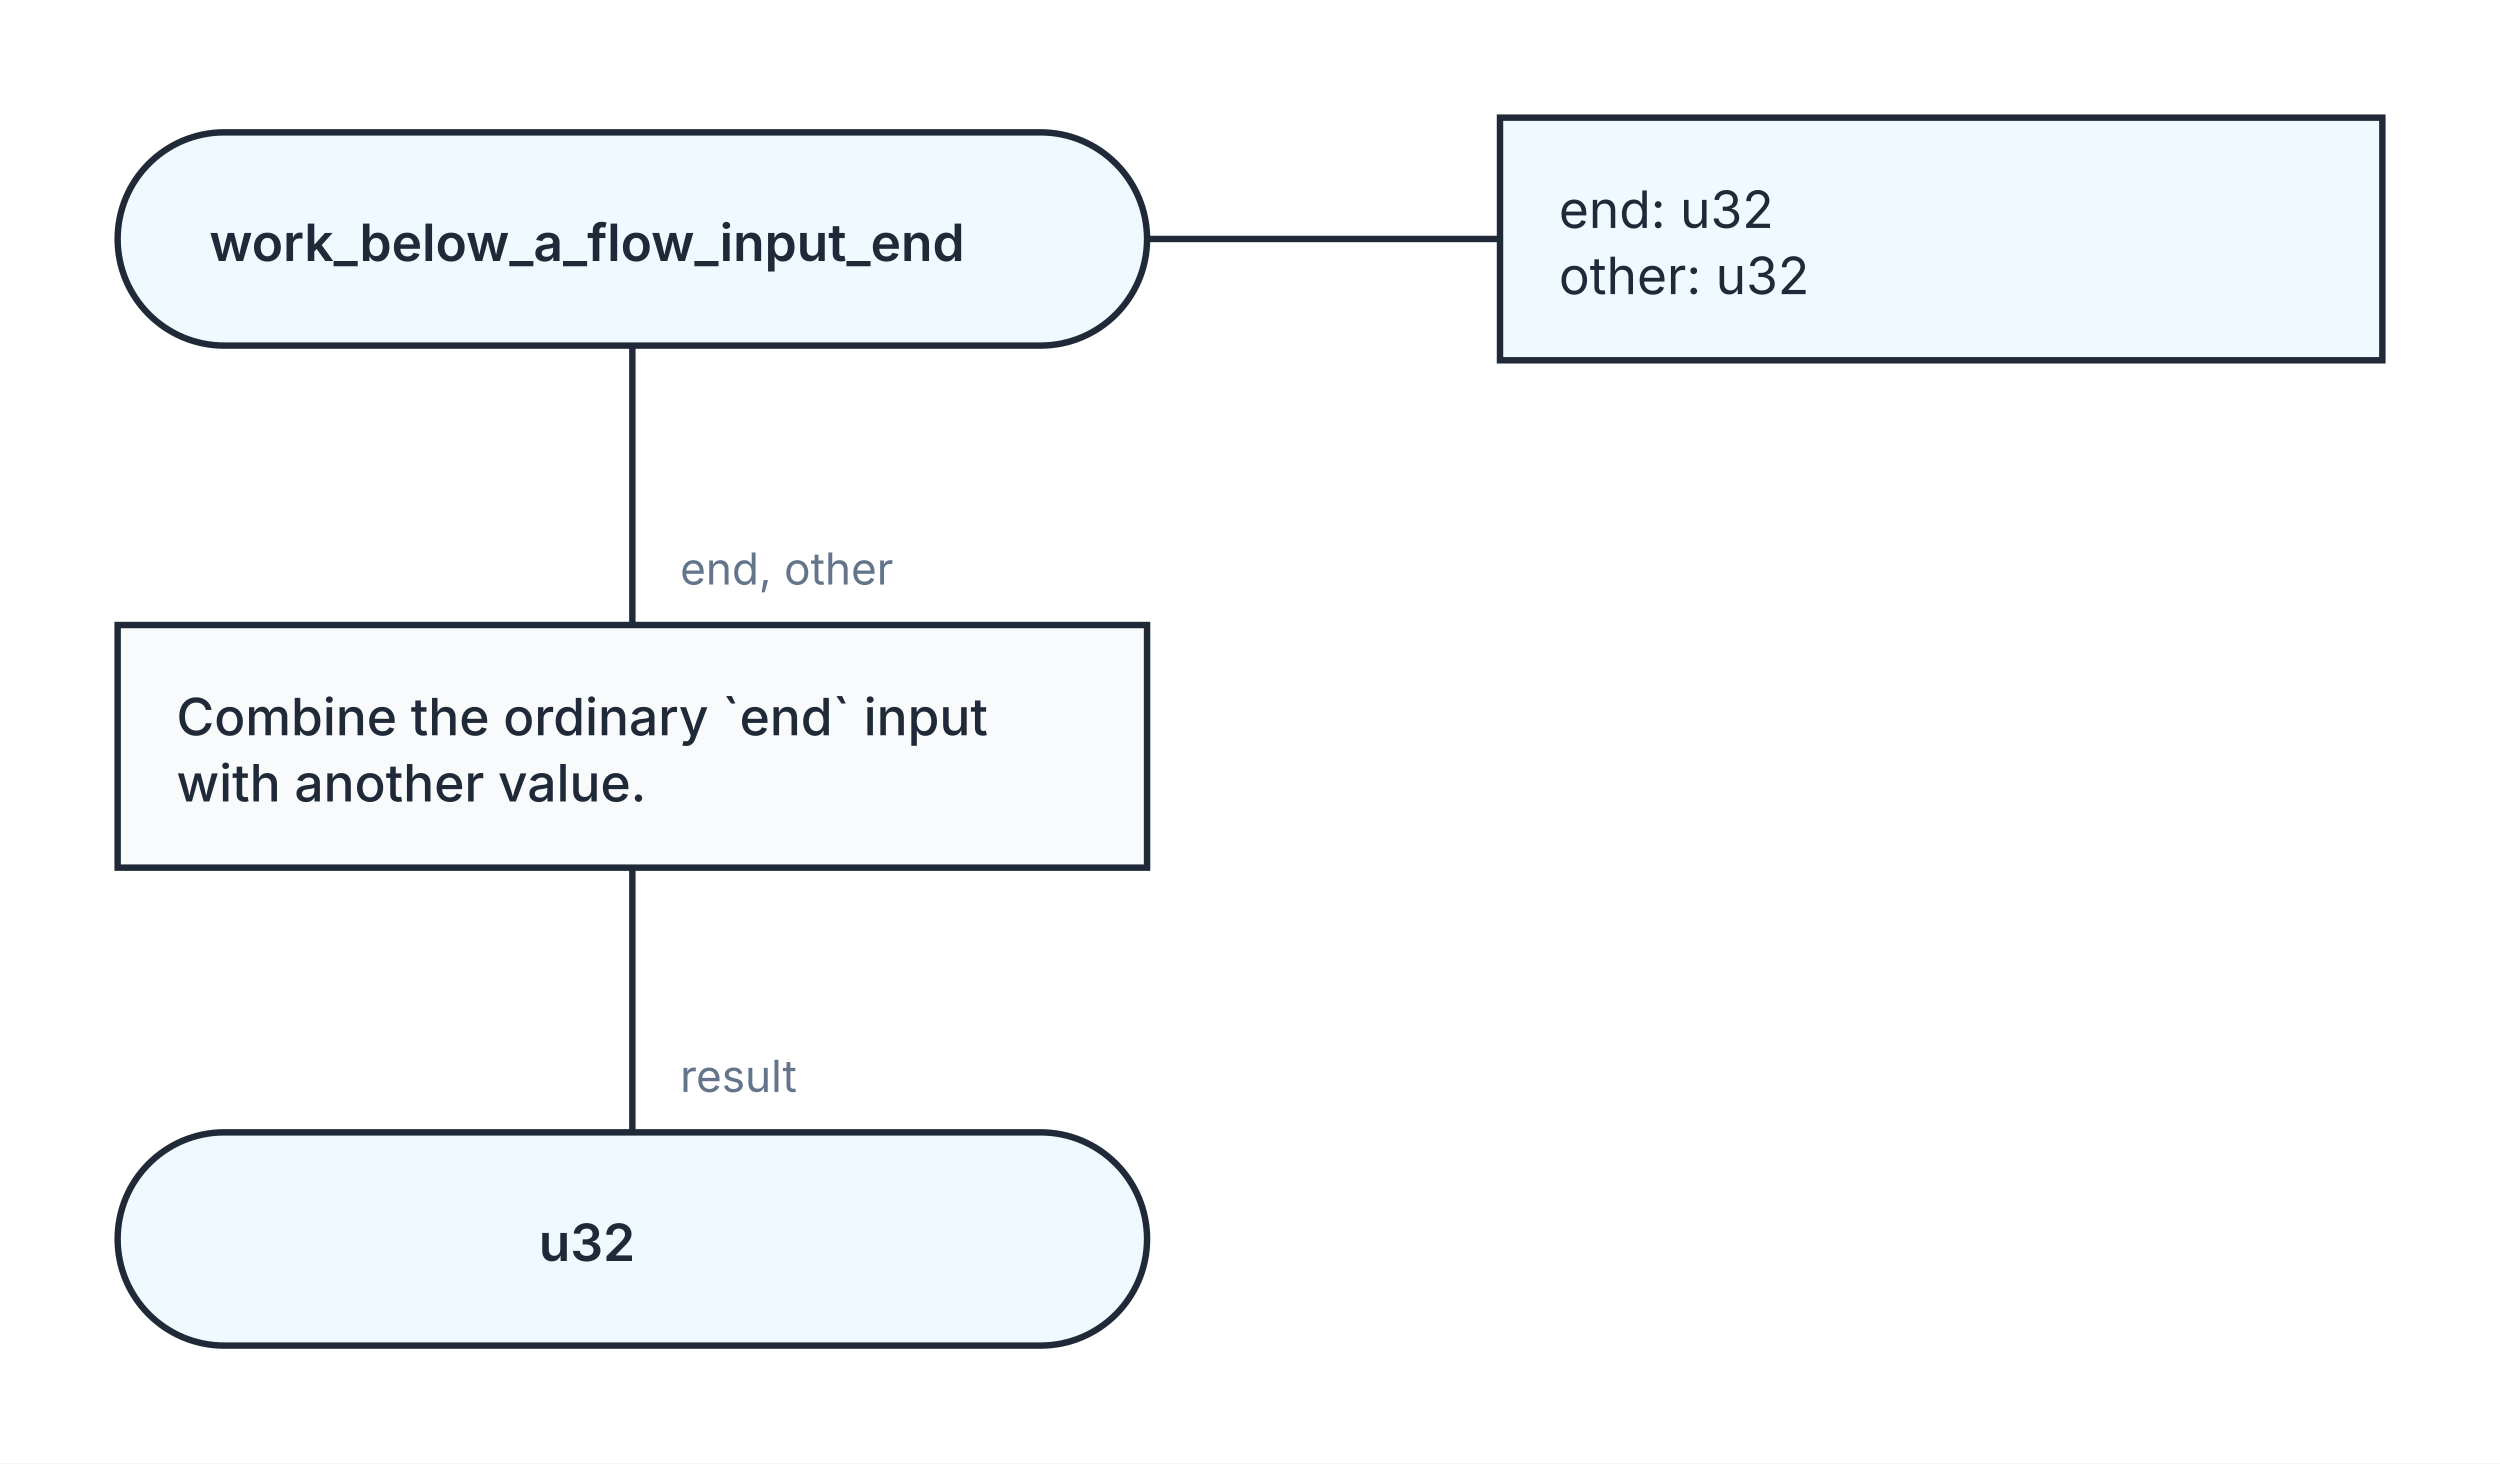
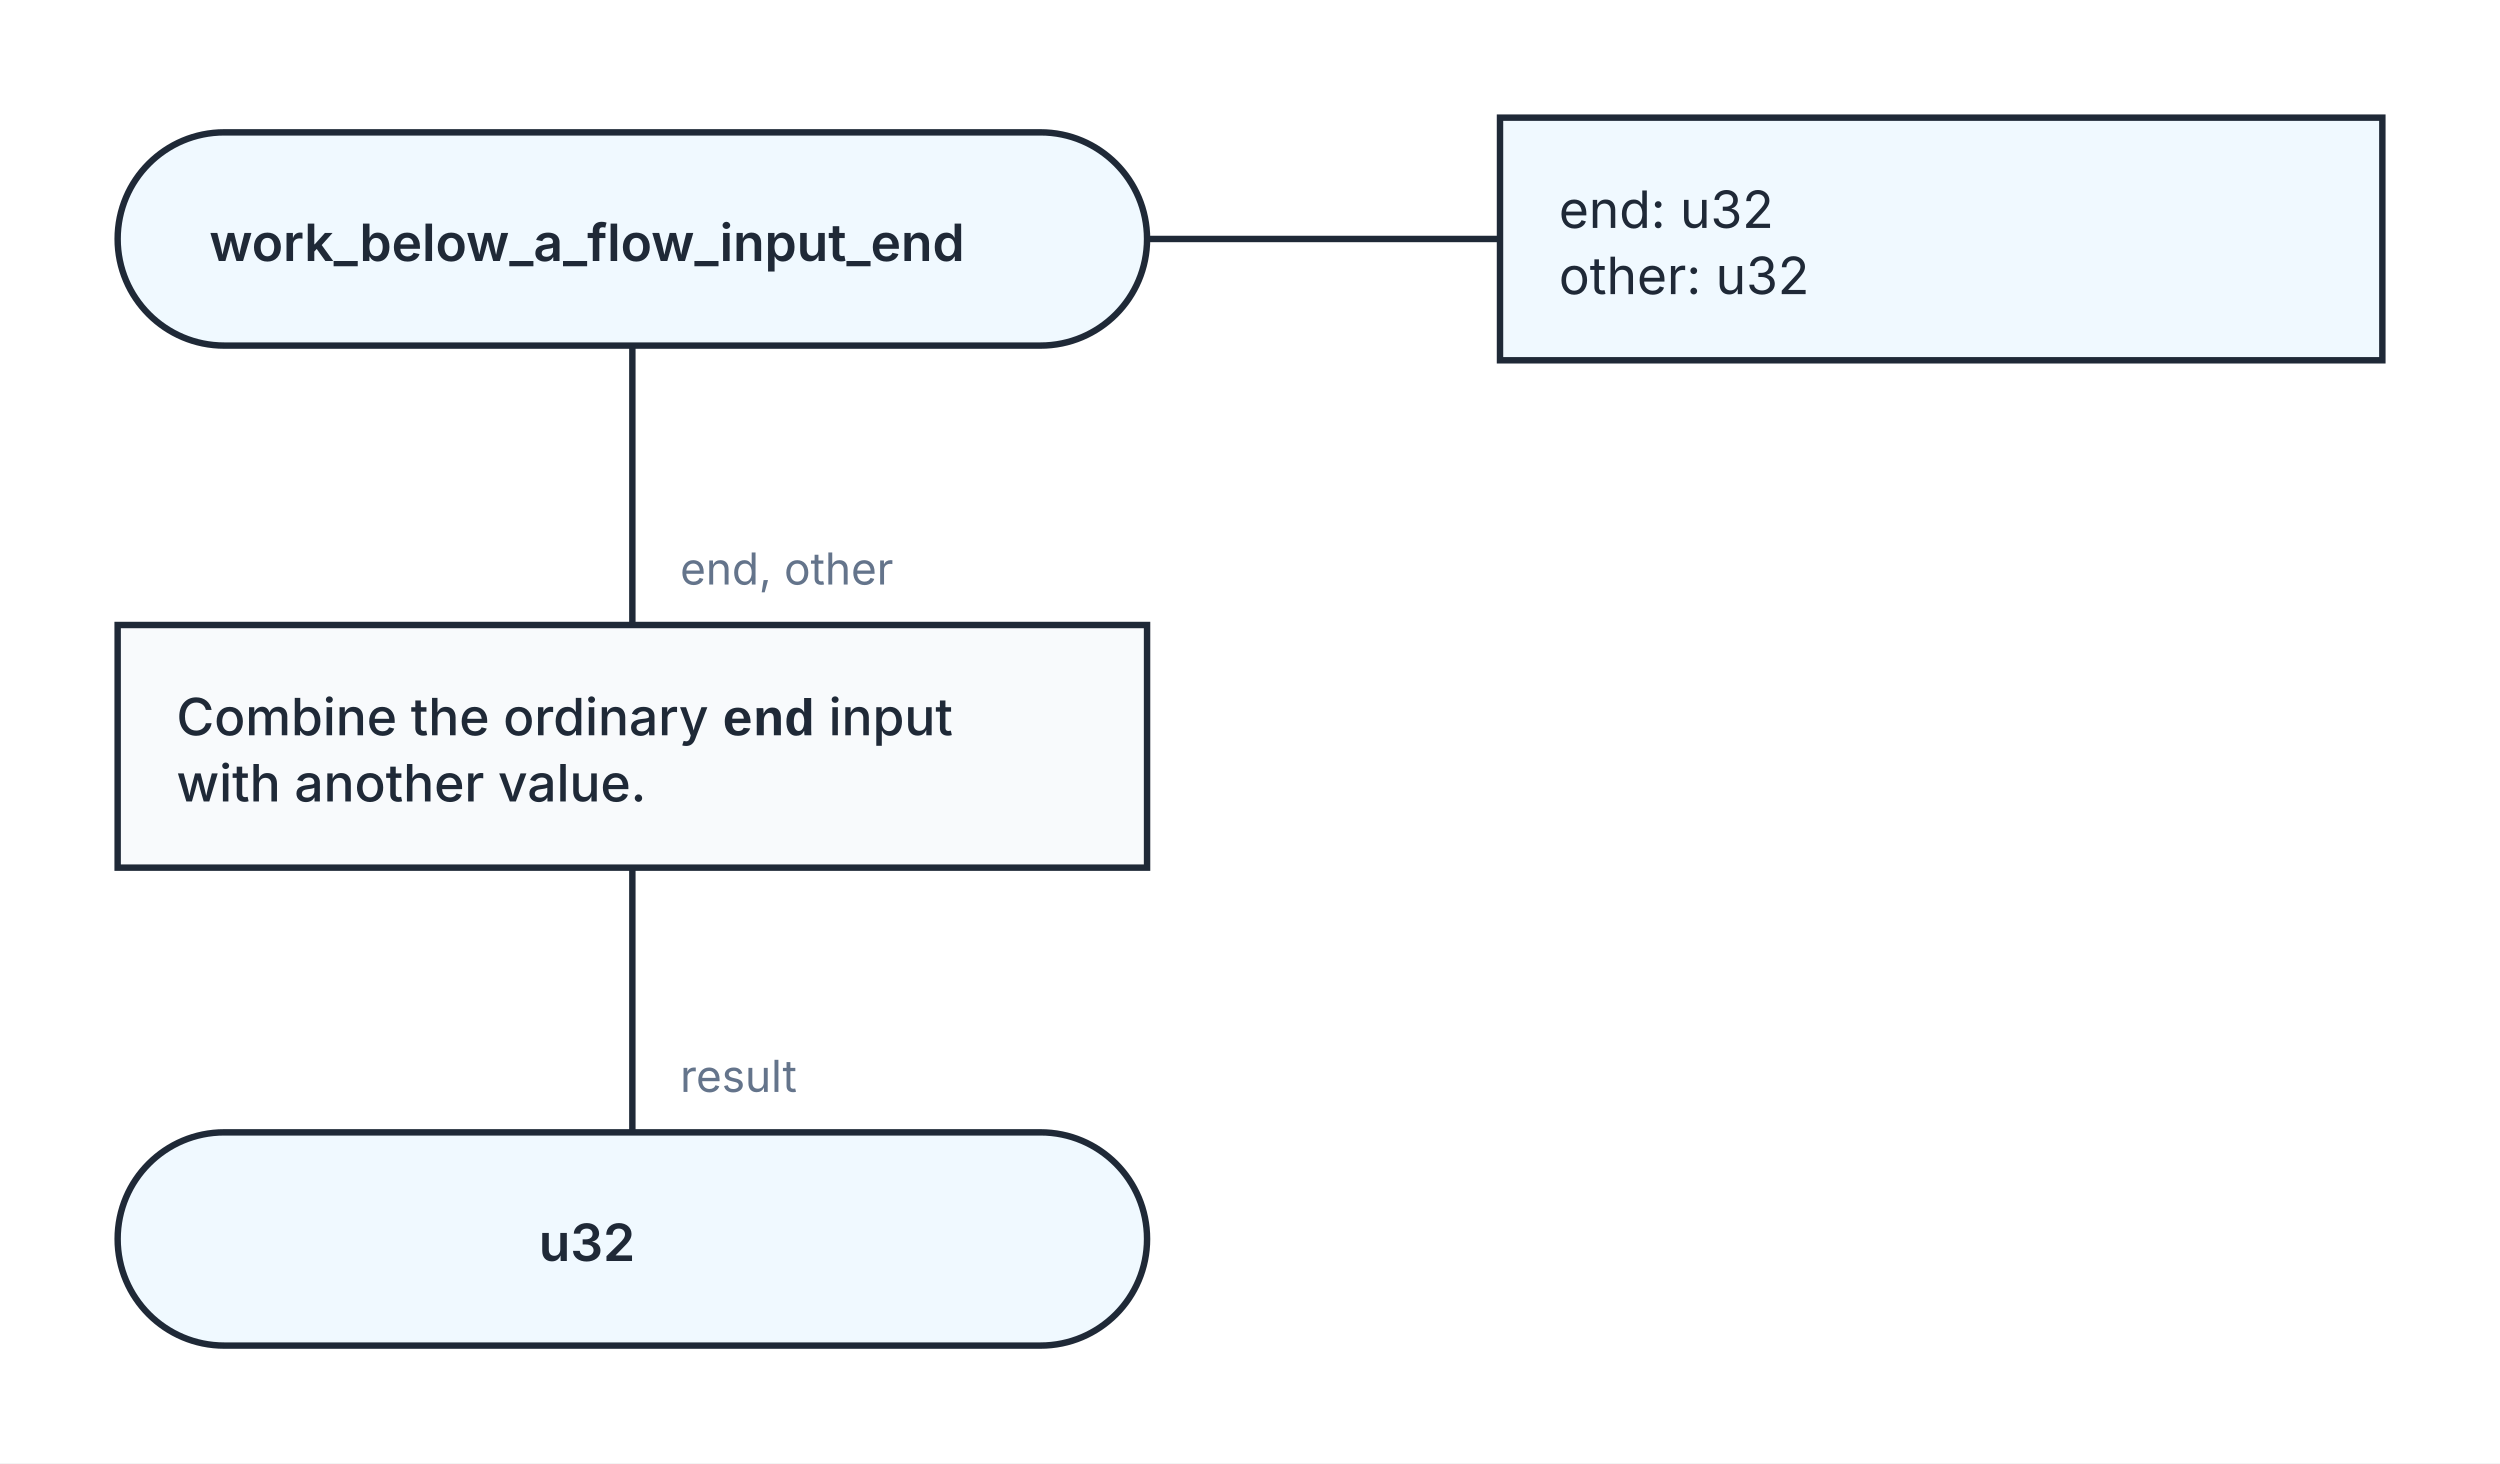
<svg xmlns="http://www.w3.org/2000/svg" width="680" height="398" viewBox="0 0 680 398" role="img" aria-labelledby="kaalang-title" aria-describedby="kaalang-description">
  <defs>
    <style>
      svg { color: #1f2937; font-family: Inter, ui-sans-serif, system-ui, -apple-system, BlinkMacSystemFont, "Segoe UI", sans-serif; text-rendering: optimizeLegibility; }
      .connection { fill: none; stroke: currentColor; stroke-width: 1.75; stroke-linecap: square; stroke-linejoin: round; }
      .connection-label { fill: #64748b; font-size: 12px; font-weight: 400; paint-order: stroke; stroke: #ffffff; stroke-width: 5px; stroke-linejoin: round; text-anchor: start; }
      .branch-label { fill: currentColor; font-weight: 500; }
      .parameter-link { fill: none; stroke: currentColor; stroke-width: 1.75; }
      .node-shape { fill: #ffffff; stroke: currentColor; stroke-width: 1.75; }
      .start .node-shape, .end .node-shape, .parameter-panel .node-shape { fill: #f0f9ff; }
      .action .node-shape, .call .node-shape { fill: #f8fafc; }
      .call-bars { fill: none; stroke: currentColor; stroke-width: 1.75; }
      .loop .node-shape { fill: #f0fdf4; stroke-width: 2; }
      .loop-marker { fill: #15803d; font-size: 20px; font-weight: 700; text-anchor: middle; }
      .question .node-shape { fill: #fffbeb; }
      .select .node-shape, .case .node-shape { fill: #f5f3ff; }
      .label { fill: currentColor; font-size: 14px; text-anchor: middle; }
      .start .label, .question .label, .select .label, .case .label, .end .label { font-weight: 600; }
      .action .label, .call .label, .loop .label { font-weight: 500; text-anchor: start; }
      .parameter-panel .label { font-weight: 400; text-anchor: start; }
      .cycle-boundary { fill: #f0fdf433; stroke: #15803d; stroke-width: 1.5; stroke-dasharray: 7 5; }
      .cycle-caption { fill: #166534; font-size: 12px; font-weight: 600; paint-order: stroke; stroke: #ffffff; stroke-width: 4px; }
+       .md-code { font-family: ui-monospace, SFMono-Regular, Menlo, Monaco, Consolas, "Liberation Mono", monospace; font-weight: 600; }
+       .md-bold { font-weight: 800; }
+       .md-italic { font-style: italic; }
+       .md-quote { font-style: italic; }
+       .md-strikethrough { text-decoration: line-through; }
+       .md-underline { text-decoration: underline; }
+       .md-strikethrough.md-underline { text-decoration: underline line-through; }
+       .md-highlight-box { fill: #fef08a; stroke: none; }
+       .md-superscript, .md-subscript { font-size: 75%; }
+       .md-superscript { baseline-shift: 0.4em; }
+       .md-subscript { baseline-shift: -0.2em; }
+       .md-math { color: inherit; overflow: visible; }
+       .md-math path, .md-math rect:not([stroke]) { vector-effect: non-scaling-stroke; }
+       .cycle-caption .md-math { color: #166534; }
+       .md-color-red, .md-math.md-color-red { fill: #b91c1c; color: #b91c1c; }
+       .md-color-green, .md-math.md-color-green { fill: #166534; color: #166534; }
+       .md-color-blue, .md-math.md-color-blue { fill: #1d4ed8; color: #1d4ed8; }
+       .md-color-purple, .md-math.md-color-purple { fill: #6d28d9; color: #6d28d9; }
+       .md-color-muted, .md-math.md-color-muted { fill: #475569; color: #475569; }
    </style>
  </defs>
  <rect width="100%" height="100%" fill="#ffffff" />
  <g class="cycle-regions">
  </g>
  <g class="connections">
    <path class="connection" d="       M 172 94 L 172 170       M 172 236 L 172 308     " />
    <text class="connection-label" x="185" y="159" xml:space="preserve">
      <tspan x="185" dy="0">end, other</tspan>
    </text>
    <text class="connection-label" x="185" y="297" xml:space="preserve">
      <tspan x="185" dy="0">result</tspan>
    </text>
  </g>
  <g class="nodes">
    <path class="parameter-link" d="M 312 65 L 408 65" />
    <g class="parameter-panel" transform="translate(528 65)">
      <rect class="node-shape" x="-120" y="-33" width="240" height="66" />
      <text class="label" x="-104" y="-3" xml:space="preserve">
        <tspan x="-104" dy="0">end: u32</tspan>
        <tspan x="-104" dy="18">other: u32</tspan>
      </text>
    </g>
    <g class="node start" transform="translate(172 65)">
      <rect class="node-shape" x="-140" y="-29" width="280" height="58" rx="29" />
      <text class="label" y="6" xml:space="preserve">
        <tspan x="0" dy="0">work_below_a_flow_input_end</tspan>
      </text>
    </g>
    <g class="node action" transform="translate(172 203)">
      <rect class="node-shape" x="-140" y="-33" width="280" height="66" />
      <text class="label" y="-3" xml:space="preserve">
-         <tspan x="-124" dy="0">Combine the ordinary `end` input </tspan>
+         <tspan x="-124" dy="0">Combine the ordinary <tspan class="md-code">end</tspan> input </tspan>
        <tspan x="-124" dy="18">with another value.</tspan>
      </text>
    </g>
    <g class="node end" transform="translate(172 337)">
      <rect class="node-shape" x="-140" y="-29" width="280" height="58" rx="29" />
      <text class="label" y="6" xml:space="preserve">
        <tspan x="0" dy="0">u32</tspan>
      </text>
    </g>
  </g>
</svg>
